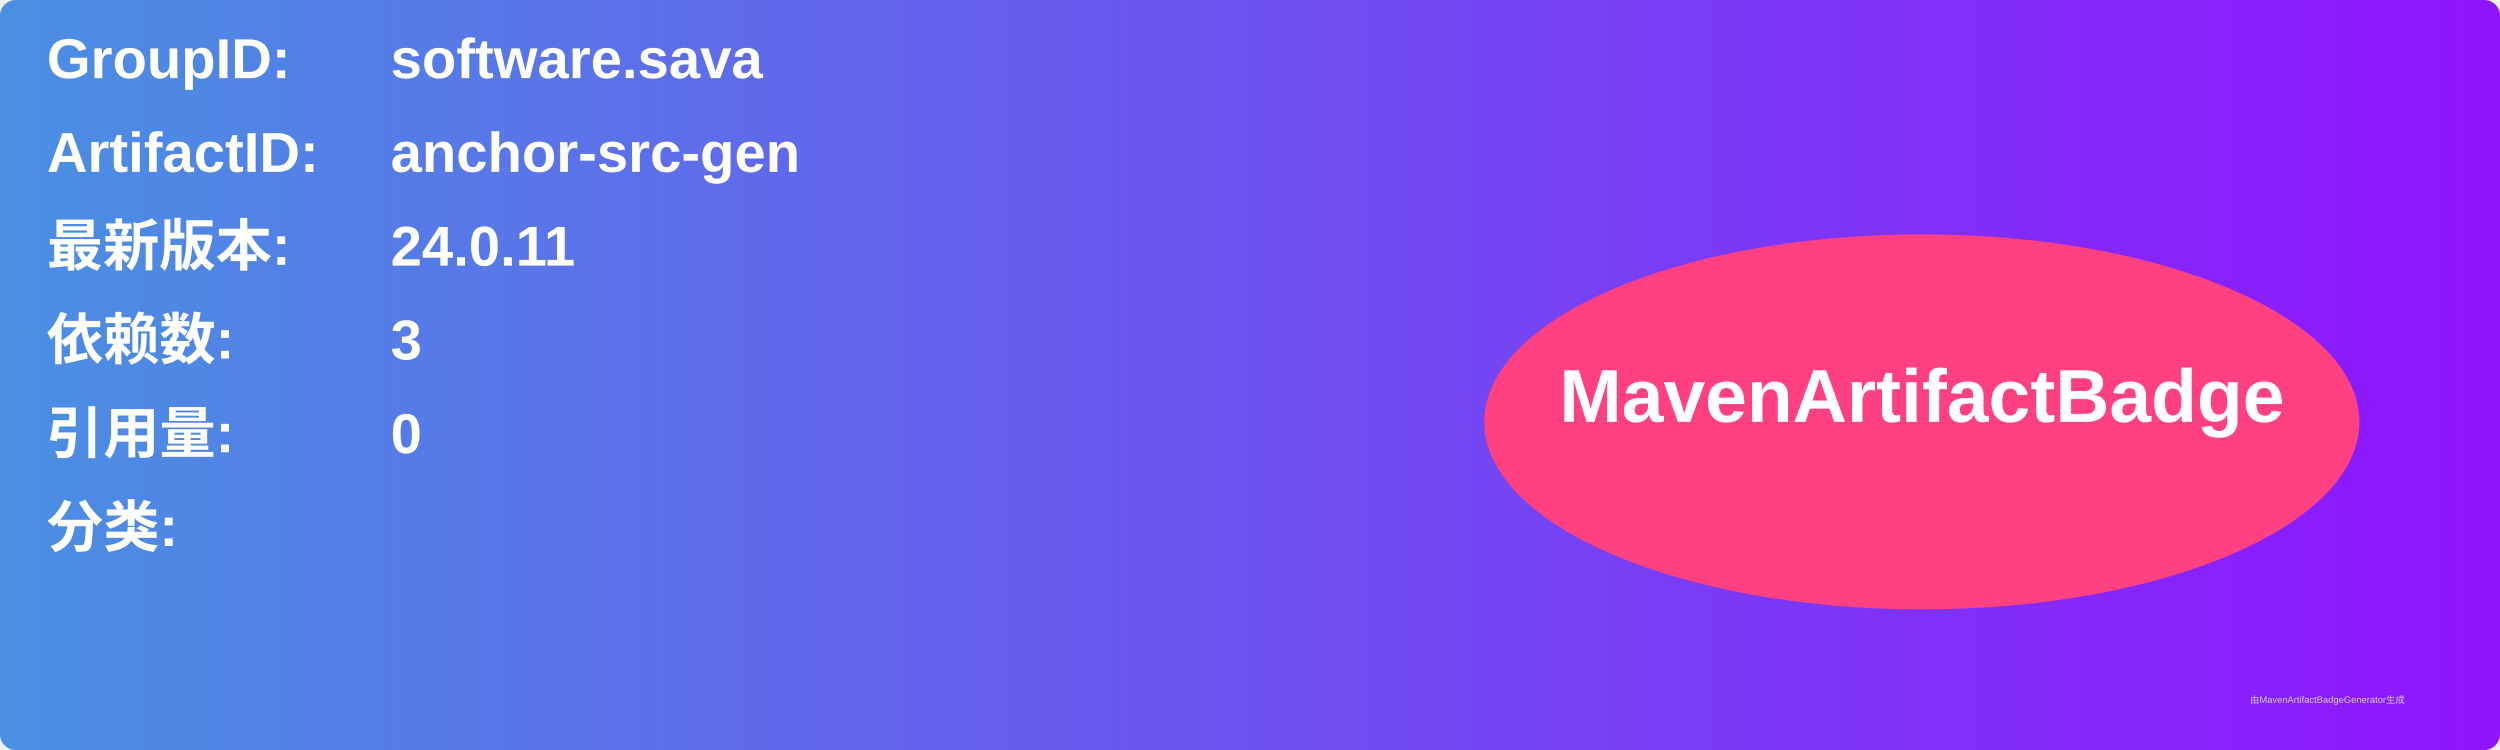
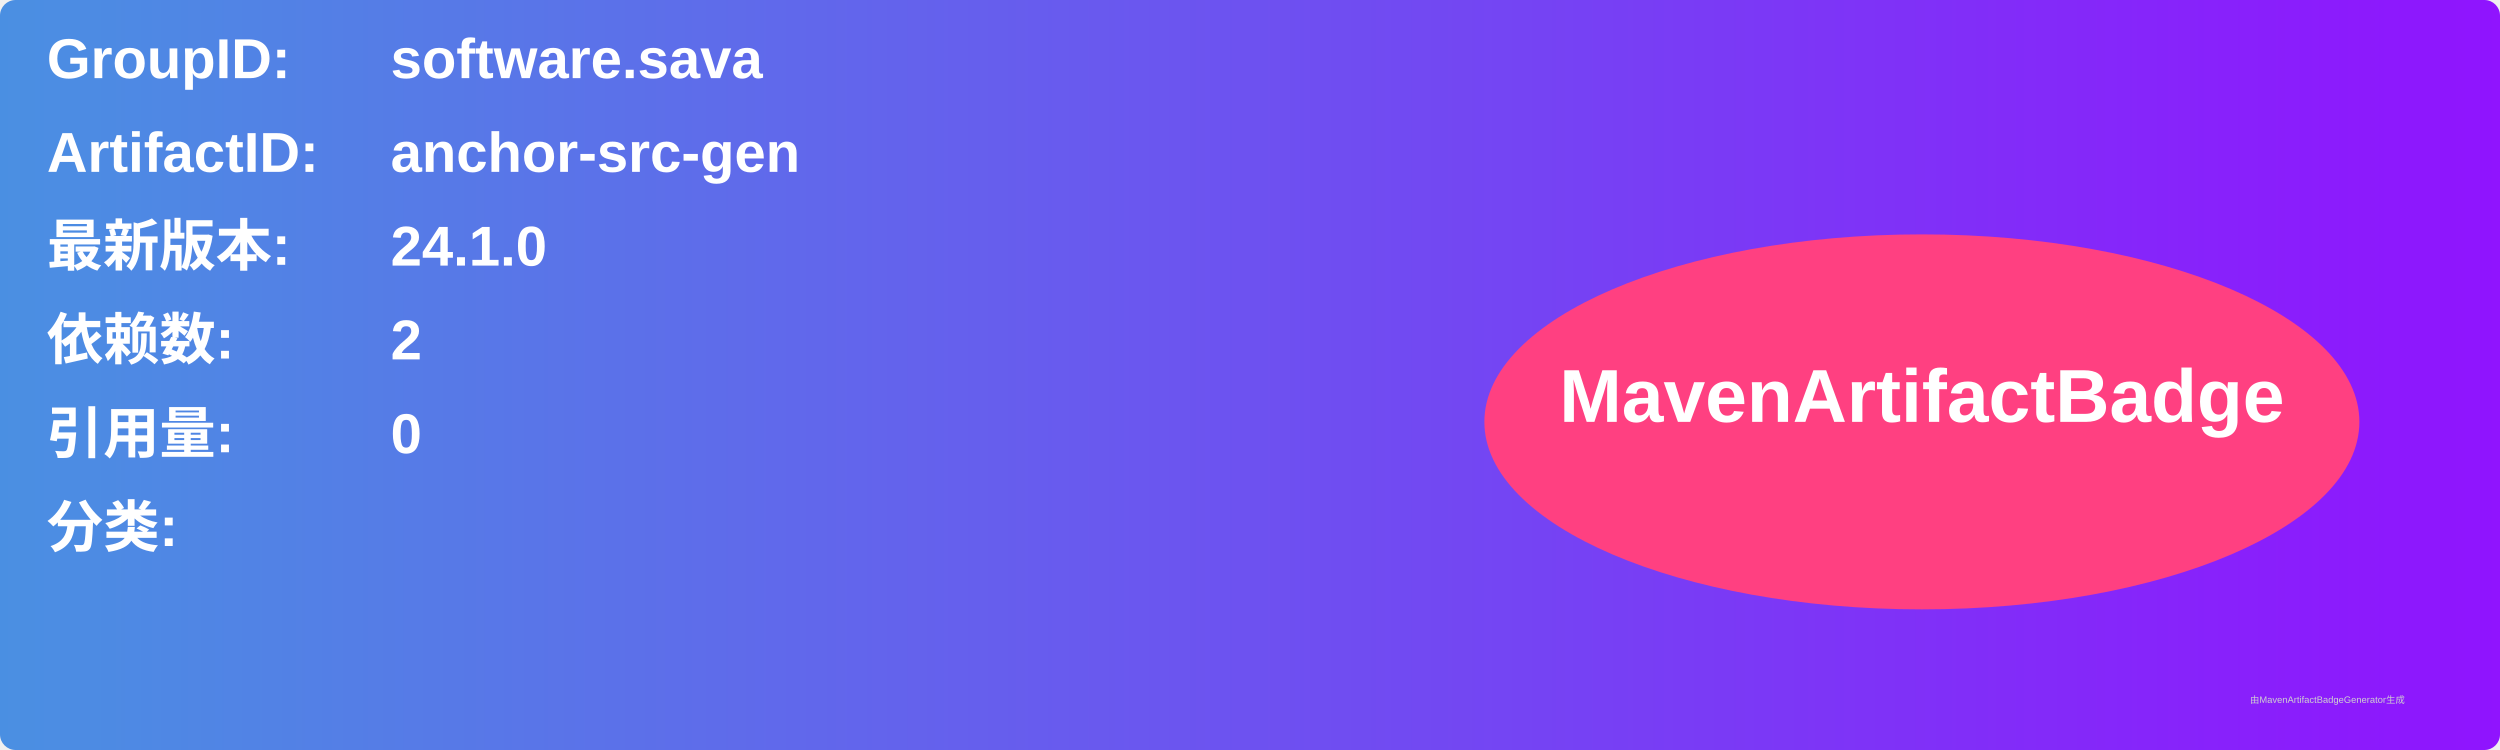
<svg xmlns="http://www.w3.org/2000/svg" width="800" height="240" viewBox="0 0 800 240">
  <linearGradient id="grad" x1="0%" y1="0%" x2="100%" y2="0%">
    <stop offset="0%" stop-color="#4a90e2" />
    <stop offset="100%" stop-color="#9013fe" />
  </linearGradient>
  <rect width="100%" height="100%" rx="5" ry="5" fill="url(#grad)" />
  <g transform="translate(15, 15)">
    <text x="0" y="10" font-family="Arial" font-size="18" fill="white" font-weight="bold" width="260">GroupID:</text>
    <text x="110" y="10" font-family="Arial" font-size="18" fill="white" font-weight="bold" width="460">software.sava</text>
    <text x="0" y="40" font-family="Arial" font-size="18" fill="white" font-weight="bold" width="260">ArtifactID:</text>
    <text x="110" y="40" font-family="Arial" font-size="18" fill="white" font-weight="bold" width="460">anchor-src-gen</text>
    <text x="0" y="70" font-family="Arial" font-size="18" fill="white" font-weight="bold">最新版本:</text>
    <text x="110" y="70" font-family="Arial" font-size="18" fill="white" font-weight="bold">
-       <tspan font-weight="bold">24.0.11</tspan>
+       <tspan font-weight="bold">24.1.0</tspan>
    </text>
    <text x="0" y="100" font-family="Arial" font-size="18" fill="white" font-weight="bold">依赖数: </text>
    <text x="110" y="100" font-family="Arial" font-size="18" fill="white">
-       <tspan font-weight="bold">3</tspan>
+       <tspan font-weight="bold">2</tspan>
    </text>
    <text x="0" y="130" font-family="Arial" font-size="18" fill="white" font-weight="bold">引用量: </text>
    <text x="110" y="130" font-family="Arial" font-size="18" fill="white">
      <tspan font-weight="bold">0</tspan>
    </text>
    <text x="0" y="160" font-family="Arial" font-size="18" fill="white" font-weight="bold">分类:</text>
    <text x="10" y="190" font-family="Arial" font-size="10" fill="white">
      <tspan font-weight="bold" />
    </text>
    <ellipse cx="600" cy="120" rx="140" ry="60" fill="#ff4081" />
    <text x="600" y="120" text-anchor="middle" font-family="Arial" font-size="24" fill="white" font-weight="bold">MavenArtifactBadge</text>
  </g>
  <text x="720" y="225" font-family="Arial" font-size="3" fill="#d0d0d0">由MavenArtifactBadgeGenerator生成</text>
</svg>
